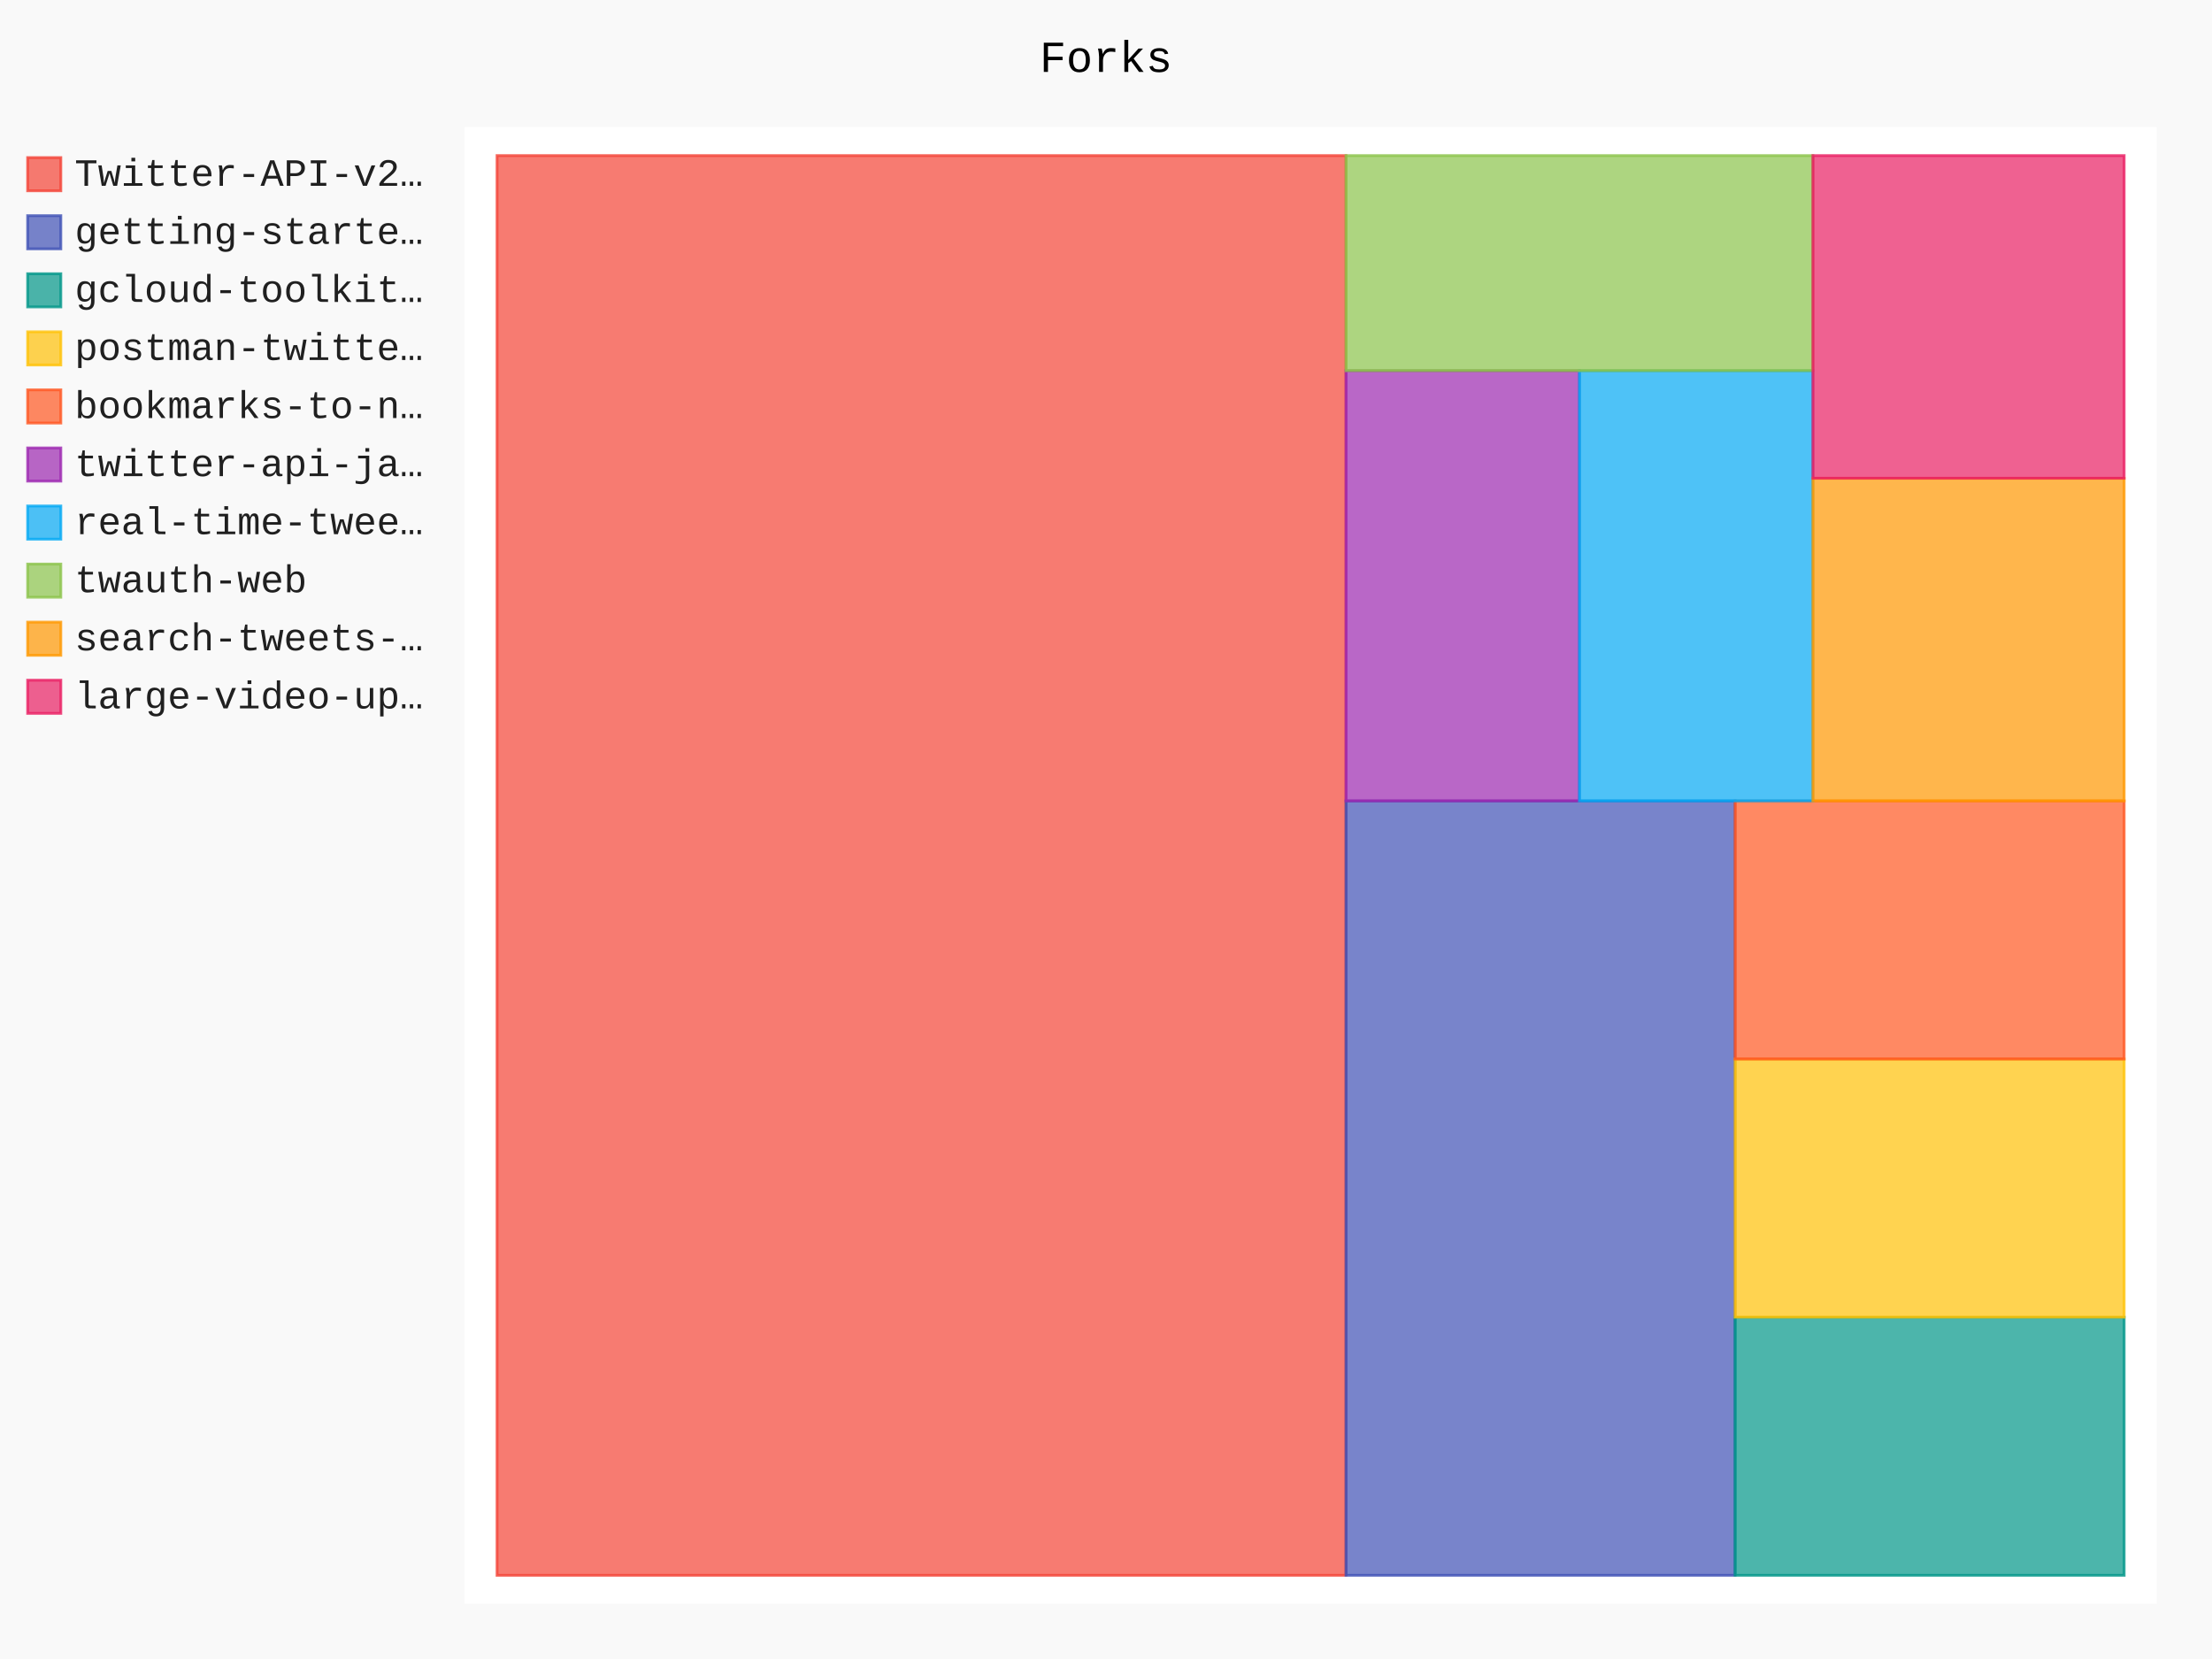
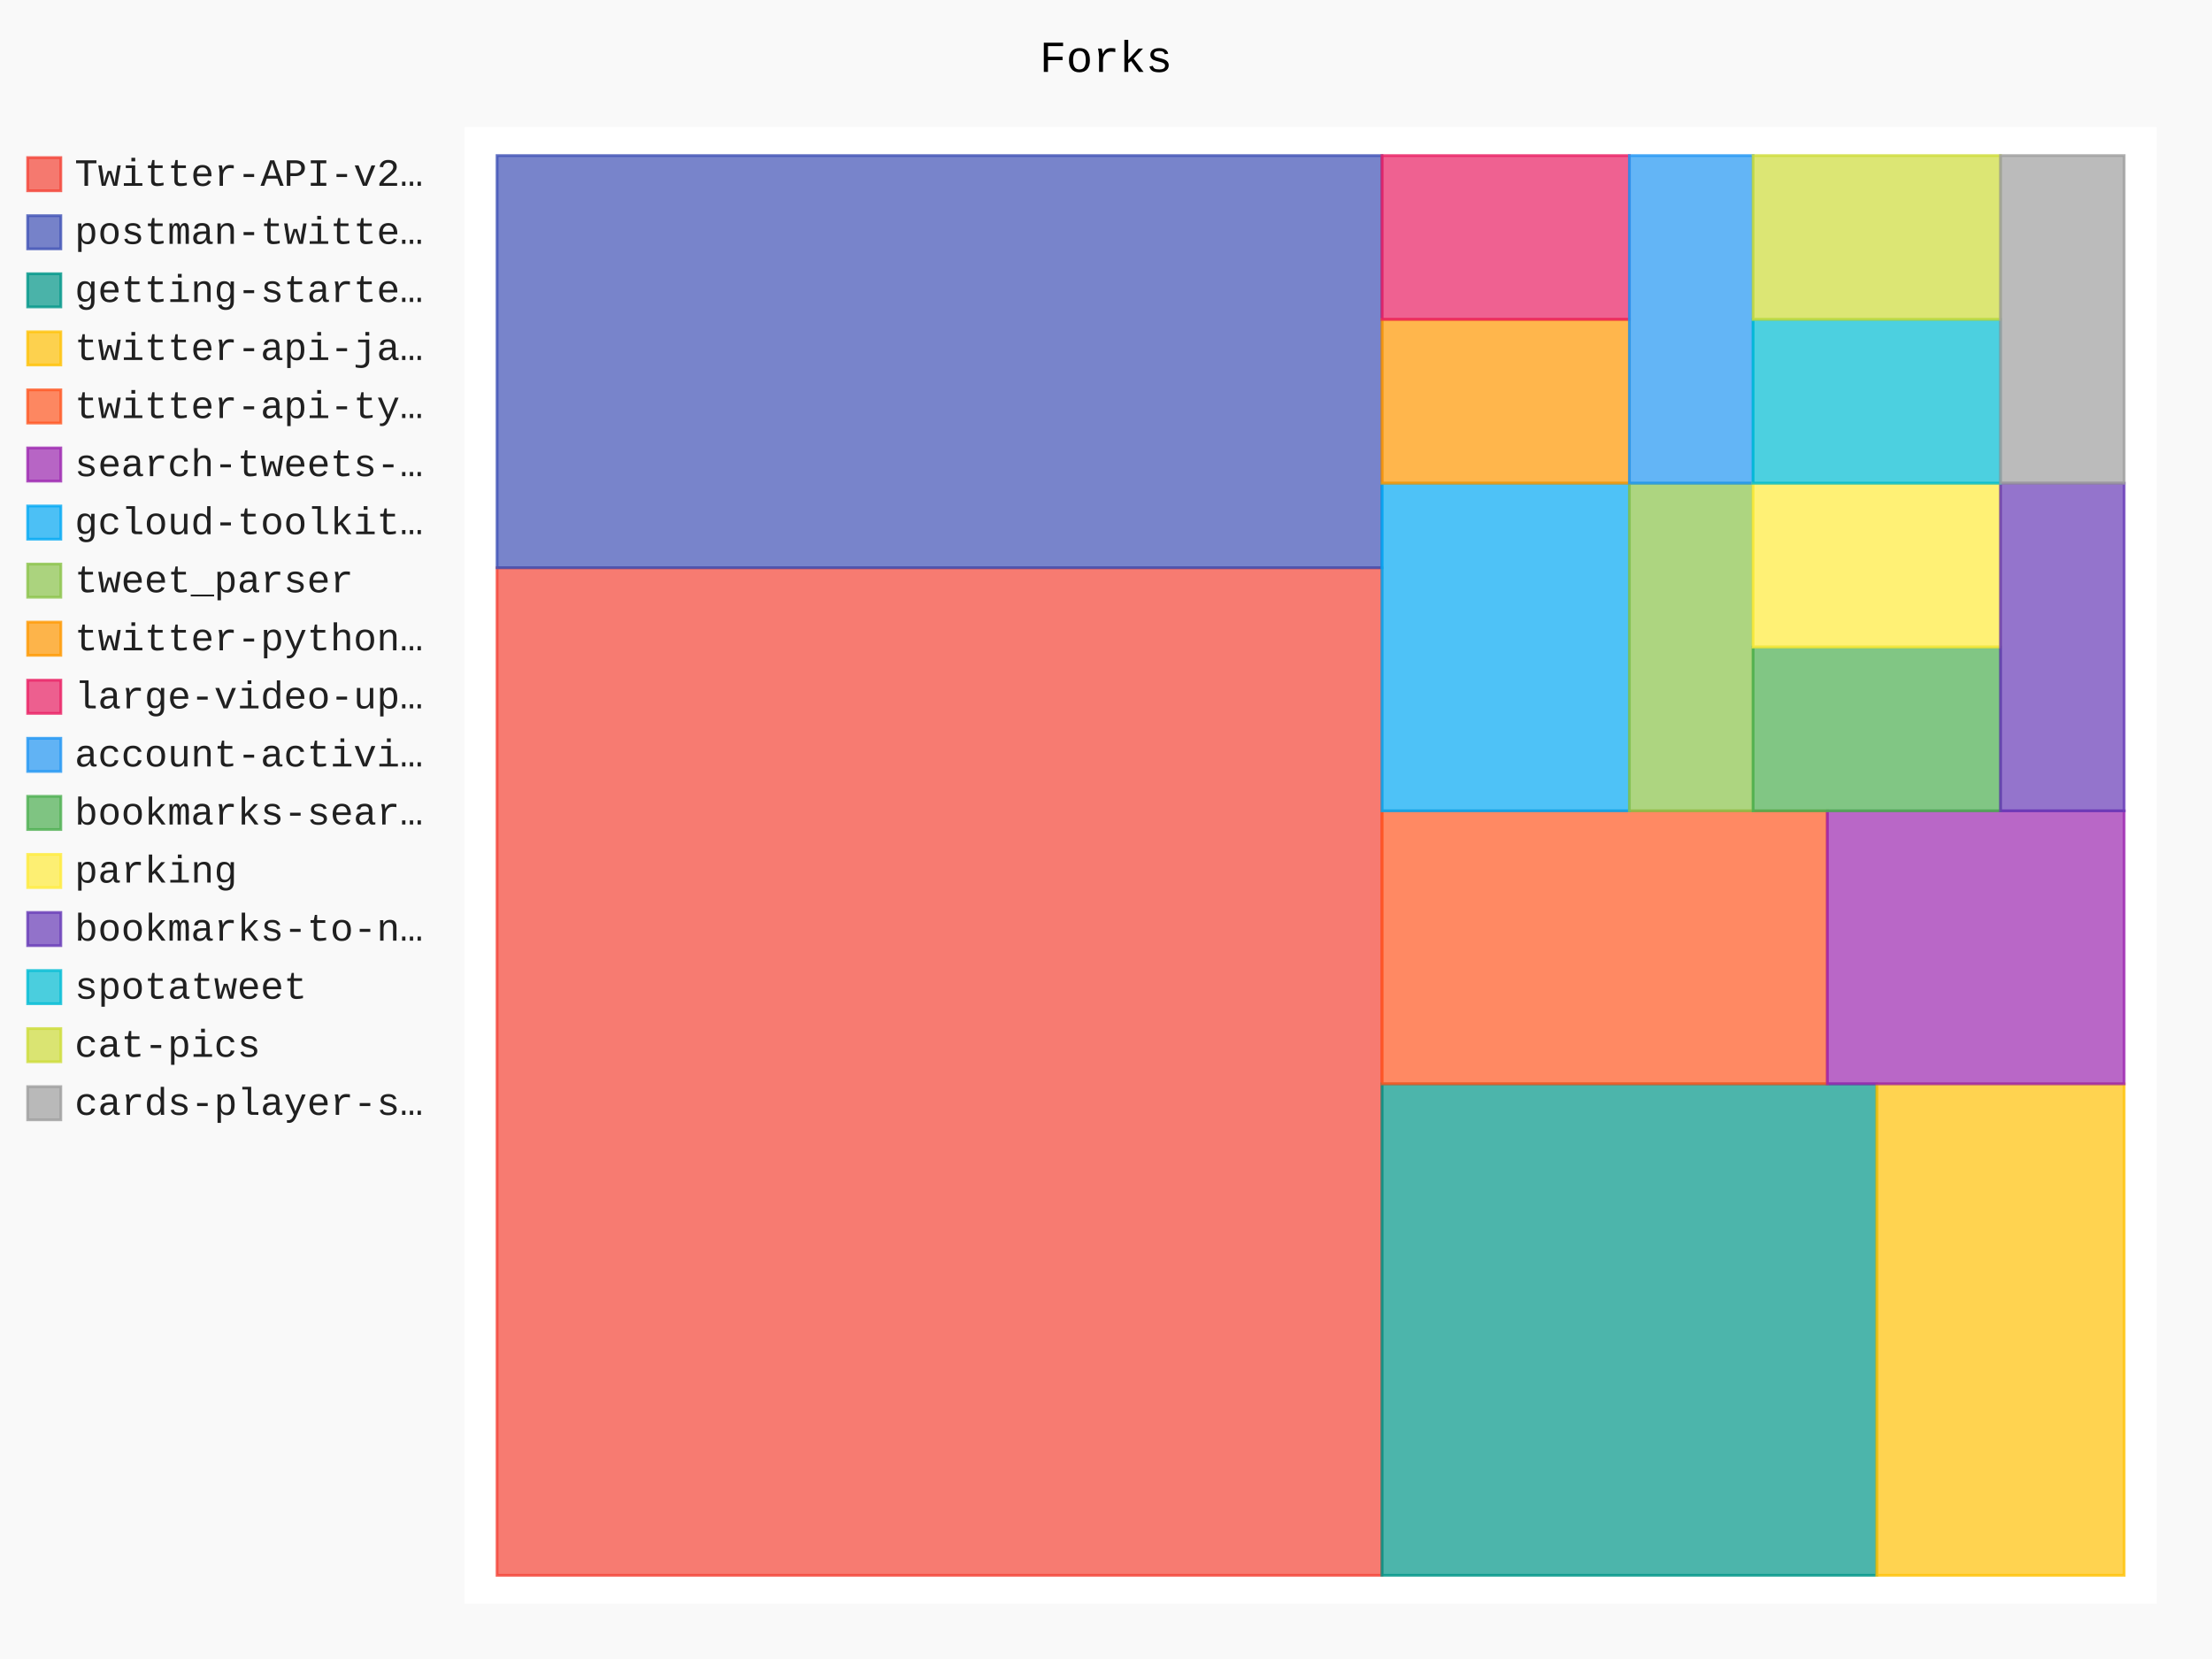
- <svg xmlns="http://www.w3.org/2000/svg" id="chart-6728d43d-e428-4175-9ea9-8ebd23133a45" class="pygal-chart" viewBox="0 0 800 600">
+ <svg xmlns="http://www.w3.org/2000/svg" id="chart-c40e3293-21e0-4986-a51d-11b1545eabc4" class="pygal-chart" viewBox="0 0 800 600">
  <defs>
-     <style type="text/css">#chart-6728d43d-e428-4175-9ea9-8ebd23133a45{-webkit-user-select:none;-webkit-font-smoothing:antialiased;font-family:Consolas,"Liberation Mono",Menlo,Courier,monospace}#chart-6728d43d-e428-4175-9ea9-8ebd23133a45 .title{font-family:Consolas,"Liberation Mono",Menlo,Courier,monospace;font-size:16px}#chart-6728d43d-e428-4175-9ea9-8ebd23133a45 .legends .legend text{font-family:Consolas,"Liberation Mono",Menlo,Courier,monospace;font-size:14px}#chart-6728d43d-e428-4175-9ea9-8ebd23133a45 .axis text{font-family:Consolas,"Liberation Mono",Menlo,Courier,monospace;font-size:10px}#chart-6728d43d-e428-4175-9ea9-8ebd23133a45 .axis text.major{font-family:Consolas,"Liberation Mono",Menlo,Courier,monospace;font-size:10px}#chart-6728d43d-e428-4175-9ea9-8ebd23133a45 .text-overlay text.value{font-family:Consolas,"Liberation Mono",Menlo,Courier,monospace;font-size:16px}#chart-6728d43d-e428-4175-9ea9-8ebd23133a45 .text-overlay text.label{font-family:Consolas,"Liberation Mono",Menlo,Courier,monospace;font-size:10px}#chart-6728d43d-e428-4175-9ea9-8ebd23133a45 .tooltip{font-family:Consolas,"Liberation Mono",Menlo,Courier,monospace;font-size:14px}#chart-6728d43d-e428-4175-9ea9-8ebd23133a45 text.no_data{font-family:Consolas,"Liberation Mono",Menlo,Courier,monospace;font-size:64px}
- #chart-6728d43d-e428-4175-9ea9-8ebd23133a45{background-color:rgba(249,249,249,1)}#chart-6728d43d-e428-4175-9ea9-8ebd23133a45 path,#chart-6728d43d-e428-4175-9ea9-8ebd23133a45 line,#chart-6728d43d-e428-4175-9ea9-8ebd23133a45 rect,#chart-6728d43d-e428-4175-9ea9-8ebd23133a45 circle{-webkit-transition:150ms;-moz-transition:150ms;transition:150ms}#chart-6728d43d-e428-4175-9ea9-8ebd23133a45 .graph &gt; .background{fill:rgba(249,249,249,1)}#chart-6728d43d-e428-4175-9ea9-8ebd23133a45 .plot &gt; .background{fill:rgba(255,255,255,1)}#chart-6728d43d-e428-4175-9ea9-8ebd23133a45 .graph{fill:rgba(0,0,0,.87)}#chart-6728d43d-e428-4175-9ea9-8ebd23133a45 text.no_data{fill:rgba(0,0,0,1)}#chart-6728d43d-e428-4175-9ea9-8ebd23133a45 .title{fill:rgba(0,0,0,1)}#chart-6728d43d-e428-4175-9ea9-8ebd23133a45 .legends .legend text{fill:rgba(0,0,0,.87)}#chart-6728d43d-e428-4175-9ea9-8ebd23133a45 .legends .legend:hover text{fill:rgba(0,0,0,1)}#chart-6728d43d-e428-4175-9ea9-8ebd23133a45 .axis .line{stroke:rgba(0,0,0,1)}#chart-6728d43d-e428-4175-9ea9-8ebd23133a45 .axis .guide.line{stroke:rgba(0,0,0,.54)}#chart-6728d43d-e428-4175-9ea9-8ebd23133a45 .axis .major.line{stroke:rgba(0,0,0,.87)}#chart-6728d43d-e428-4175-9ea9-8ebd23133a45 .axis text.major{fill:rgba(0,0,0,1)}#chart-6728d43d-e428-4175-9ea9-8ebd23133a45 .axis.y .guides:hover .guide.line,#chart-6728d43d-e428-4175-9ea9-8ebd23133a45 .line-graph .axis.x .guides:hover .guide.line,#chart-6728d43d-e428-4175-9ea9-8ebd23133a45 .stackedline-graph .axis.x .guides:hover .guide.line,#chart-6728d43d-e428-4175-9ea9-8ebd23133a45 .xy-graph .axis.x .guides:hover .guide.line{stroke:rgba(0,0,0,1)}#chart-6728d43d-e428-4175-9ea9-8ebd23133a45 .axis .guides:hover text{fill:rgba(0,0,0,1)}#chart-6728d43d-e428-4175-9ea9-8ebd23133a45 .reactive{fill-opacity:.7;stroke-opacity:.8;stroke-width:1}#chart-6728d43d-e428-4175-9ea9-8ebd23133a45 .ci{stroke:rgba(0,0,0,.87)}#chart-6728d43d-e428-4175-9ea9-8ebd23133a45 .reactive.active,#chart-6728d43d-e428-4175-9ea9-8ebd23133a45 .active .reactive{fill-opacity:.8;stroke-opacity:.9;stroke-width:4}#chart-6728d43d-e428-4175-9ea9-8ebd23133a45 .ci .reactive.active{stroke-width:1.5}#chart-6728d43d-e428-4175-9ea9-8ebd23133a45 .series text{fill:rgba(0,0,0,1)}#chart-6728d43d-e428-4175-9ea9-8ebd23133a45 .tooltip rect{fill:rgba(255,255,255,1);stroke:rgba(0,0,0,1);-webkit-transition:opacity 150ms;-moz-transition:opacity 150ms;transition:opacity 150ms}#chart-6728d43d-e428-4175-9ea9-8ebd23133a45 .tooltip .label{fill:rgba(0,0,0,.87)}#chart-6728d43d-e428-4175-9ea9-8ebd23133a45 .tooltip .label{fill:rgba(0,0,0,.87)}#chart-6728d43d-e428-4175-9ea9-8ebd23133a45 .tooltip .legend{font-size:.8em;fill:rgba(0,0,0,.54)}#chart-6728d43d-e428-4175-9ea9-8ebd23133a45 .tooltip .x_label{font-size:.6em;fill:rgba(0,0,0,1)}#chart-6728d43d-e428-4175-9ea9-8ebd23133a45 .tooltip .xlink{font-size:.5em;text-decoration:underline}#chart-6728d43d-e428-4175-9ea9-8ebd23133a45 .tooltip .value{font-size:1.5em}#chart-6728d43d-e428-4175-9ea9-8ebd23133a45 .bound{font-size:.5em}#chart-6728d43d-e428-4175-9ea9-8ebd23133a45 .max-value{font-size:.75em;fill:rgba(0,0,0,.54)}#chart-6728d43d-e428-4175-9ea9-8ebd23133a45 .map-element{fill:rgba(255,255,255,1);stroke:rgba(0,0,0,.54) !important}#chart-6728d43d-e428-4175-9ea9-8ebd23133a45 .map-element .reactive{fill-opacity:inherit;stroke-opacity:inherit}#chart-6728d43d-e428-4175-9ea9-8ebd23133a45 .color-0,#chart-6728d43d-e428-4175-9ea9-8ebd23133a45 .color-0 a:visited{stroke:#F44336;fill:#F44336}#chart-6728d43d-e428-4175-9ea9-8ebd23133a45 .color-1,#chart-6728d43d-e428-4175-9ea9-8ebd23133a45 .color-1 a:visited{stroke:#3F51B5;fill:#3F51B5}#chart-6728d43d-e428-4175-9ea9-8ebd23133a45 .color-2,#chart-6728d43d-e428-4175-9ea9-8ebd23133a45 .color-2 a:visited{stroke:#009688;fill:#009688}#chart-6728d43d-e428-4175-9ea9-8ebd23133a45 .color-3,#chart-6728d43d-e428-4175-9ea9-8ebd23133a45 .color-3 a:visited{stroke:#FFC107;fill:#FFC107}#chart-6728d43d-e428-4175-9ea9-8ebd23133a45 .color-4,#chart-6728d43d-e428-4175-9ea9-8ebd23133a45 .color-4 a:visited{stroke:#FF5722;fill:#FF5722}#chart-6728d43d-e428-4175-9ea9-8ebd23133a45 .color-5,#chart-6728d43d-e428-4175-9ea9-8ebd23133a45 .color-5 a:visited{stroke:#9C27B0;fill:#9C27B0}#chart-6728d43d-e428-4175-9ea9-8ebd23133a45 .color-6,#chart-6728d43d-e428-4175-9ea9-8ebd23133a45 .color-6 a:visited{stroke:#03A9F4;fill:#03A9F4}#chart-6728d43d-e428-4175-9ea9-8ebd23133a45 .color-7,#chart-6728d43d-e428-4175-9ea9-8ebd23133a45 .color-7 a:visited{stroke:#8BC34A;fill:#8BC34A}#chart-6728d43d-e428-4175-9ea9-8ebd23133a45 .color-8,#chart-6728d43d-e428-4175-9ea9-8ebd23133a45 .color-8 a:visited{stroke:#FF9800;fill:#FF9800}#chart-6728d43d-e428-4175-9ea9-8ebd23133a45 .color-9,#chart-6728d43d-e428-4175-9ea9-8ebd23133a45 .color-9 a:visited{stroke:#E91E63;fill:#E91E63}#chart-6728d43d-e428-4175-9ea9-8ebd23133a45 .text-overlay .color-0 text{fill:black}#chart-6728d43d-e428-4175-9ea9-8ebd23133a45 .text-overlay .color-1 text{fill:black}#chart-6728d43d-e428-4175-9ea9-8ebd23133a45 .text-overlay .color-2 text{fill:black}#chart-6728d43d-e428-4175-9ea9-8ebd23133a45 .text-overlay .color-3 text{fill:black}#chart-6728d43d-e428-4175-9ea9-8ebd23133a45 .text-overlay .color-4 text{fill:black}#chart-6728d43d-e428-4175-9ea9-8ebd23133a45 .text-overlay .color-5 text{fill:black}#chart-6728d43d-e428-4175-9ea9-8ebd23133a45 .text-overlay .color-6 text{fill:black}#chart-6728d43d-e428-4175-9ea9-8ebd23133a45 .text-overlay .color-7 text{fill:black}#chart-6728d43d-e428-4175-9ea9-8ebd23133a45 .text-overlay .color-8 text{fill:black}#chart-6728d43d-e428-4175-9ea9-8ebd23133a45 .text-overlay .color-9 text{fill:black}
- #chart-6728d43d-e428-4175-9ea9-8ebd23133a45 text.no_data{text-anchor:middle}#chart-6728d43d-e428-4175-9ea9-8ebd23133a45 .guide.line{fill:none}#chart-6728d43d-e428-4175-9ea9-8ebd23133a45 .centered{text-anchor:middle}#chart-6728d43d-e428-4175-9ea9-8ebd23133a45 .title{text-anchor:middle}#chart-6728d43d-e428-4175-9ea9-8ebd23133a45 .legends .legend text{fill-opacity:1}#chart-6728d43d-e428-4175-9ea9-8ebd23133a45 .axis.x text{text-anchor:middle}#chart-6728d43d-e428-4175-9ea9-8ebd23133a45 .axis.x:not(.web) text[transform]{text-anchor:start}#chart-6728d43d-e428-4175-9ea9-8ebd23133a45 .axis.x:not(.web) text[transform].backwards{text-anchor:end}#chart-6728d43d-e428-4175-9ea9-8ebd23133a45 .axis.y text{text-anchor:end}#chart-6728d43d-e428-4175-9ea9-8ebd23133a45 .axis.y text[transform].backwards{text-anchor:start}#chart-6728d43d-e428-4175-9ea9-8ebd23133a45 .axis.y2 text{text-anchor:start}#chart-6728d43d-e428-4175-9ea9-8ebd23133a45 .axis.y2 text[transform].backwards{text-anchor:end}#chart-6728d43d-e428-4175-9ea9-8ebd23133a45 .axis .guide.line{stroke-dasharray:4,4;stroke:black}#chart-6728d43d-e428-4175-9ea9-8ebd23133a45 .axis .major.guide.line{stroke-dasharray:6,6;stroke:black}#chart-6728d43d-e428-4175-9ea9-8ebd23133a45 .horizontal .axis.y .guide.line,#chart-6728d43d-e428-4175-9ea9-8ebd23133a45 .horizontal .axis.y2 .guide.line,#chart-6728d43d-e428-4175-9ea9-8ebd23133a45 .vertical .axis.x .guide.line{opacity:0}#chart-6728d43d-e428-4175-9ea9-8ebd23133a45 .horizontal .axis.always_show .guide.line,#chart-6728d43d-e428-4175-9ea9-8ebd23133a45 .vertical .axis.always_show .guide.line{opacity:1 !important}#chart-6728d43d-e428-4175-9ea9-8ebd23133a45 .axis.y .guides:hover .guide.line,#chart-6728d43d-e428-4175-9ea9-8ebd23133a45 .axis.y2 .guides:hover .guide.line,#chart-6728d43d-e428-4175-9ea9-8ebd23133a45 .axis.x .guides:hover .guide.line{opacity:1}#chart-6728d43d-e428-4175-9ea9-8ebd23133a45 .axis .guides:hover text{opacity:1}#chart-6728d43d-e428-4175-9ea9-8ebd23133a45 .nofill{fill:none}#chart-6728d43d-e428-4175-9ea9-8ebd23133a45 .subtle-fill{fill-opacity:.2}#chart-6728d43d-e428-4175-9ea9-8ebd23133a45 .dot{stroke-width:1px;fill-opacity:1;stroke-opacity:1}#chart-6728d43d-e428-4175-9ea9-8ebd23133a45 .dot.active{stroke-width:5px}#chart-6728d43d-e428-4175-9ea9-8ebd23133a45 .dot.negative{fill:transparent}#chart-6728d43d-e428-4175-9ea9-8ebd23133a45 text,#chart-6728d43d-e428-4175-9ea9-8ebd23133a45 tspan{stroke:none !important}#chart-6728d43d-e428-4175-9ea9-8ebd23133a45 .series text.active{opacity:1}#chart-6728d43d-e428-4175-9ea9-8ebd23133a45 .tooltip rect{fill-opacity:.95;stroke-width:.5}#chart-6728d43d-e428-4175-9ea9-8ebd23133a45 .tooltip text{fill-opacity:1}#chart-6728d43d-e428-4175-9ea9-8ebd23133a45 .showable{visibility:hidden}#chart-6728d43d-e428-4175-9ea9-8ebd23133a45 .showable.shown{visibility:visible}#chart-6728d43d-e428-4175-9ea9-8ebd23133a45 .gauge-background{fill:rgba(229,229,229,1);stroke:none}#chart-6728d43d-e428-4175-9ea9-8ebd23133a45 .bg-lines{stroke:rgba(249,249,249,1);stroke-width:2px}</style>
+     <style type="text/css">#chart-c40e3293-21e0-4986-a51d-11b1545eabc4{-webkit-user-select:none;-webkit-font-smoothing:antialiased;font-family:Consolas,"Liberation Mono",Menlo,Courier,monospace}#chart-c40e3293-21e0-4986-a51d-11b1545eabc4 .title{font-family:Consolas,"Liberation Mono",Menlo,Courier,monospace;font-size:16px}#chart-c40e3293-21e0-4986-a51d-11b1545eabc4 .legends .legend text{font-family:Consolas,"Liberation Mono",Menlo,Courier,monospace;font-size:14px}#chart-c40e3293-21e0-4986-a51d-11b1545eabc4 .axis text{font-family:Consolas,"Liberation Mono",Menlo,Courier,monospace;font-size:10px}#chart-c40e3293-21e0-4986-a51d-11b1545eabc4 .axis text.major{font-family:Consolas,"Liberation Mono",Menlo,Courier,monospace;font-size:10px}#chart-c40e3293-21e0-4986-a51d-11b1545eabc4 .text-overlay text.value{font-family:Consolas,"Liberation Mono",Menlo,Courier,monospace;font-size:16px}#chart-c40e3293-21e0-4986-a51d-11b1545eabc4 .text-overlay text.label{font-family:Consolas,"Liberation Mono",Menlo,Courier,monospace;font-size:10px}#chart-c40e3293-21e0-4986-a51d-11b1545eabc4 .tooltip{font-family:Consolas,"Liberation Mono",Menlo,Courier,monospace;font-size:14px}#chart-c40e3293-21e0-4986-a51d-11b1545eabc4 text.no_data{font-family:Consolas,"Liberation Mono",Menlo,Courier,monospace;font-size:64px}
+ #chart-c40e3293-21e0-4986-a51d-11b1545eabc4{background-color:rgba(249,249,249,1)}#chart-c40e3293-21e0-4986-a51d-11b1545eabc4 path,#chart-c40e3293-21e0-4986-a51d-11b1545eabc4 line,#chart-c40e3293-21e0-4986-a51d-11b1545eabc4 rect,#chart-c40e3293-21e0-4986-a51d-11b1545eabc4 circle{-webkit-transition:150ms;-moz-transition:150ms;transition:150ms}#chart-c40e3293-21e0-4986-a51d-11b1545eabc4 .graph &gt; .background{fill:rgba(249,249,249,1)}#chart-c40e3293-21e0-4986-a51d-11b1545eabc4 .plot &gt; .background{fill:rgba(255,255,255,1)}#chart-c40e3293-21e0-4986-a51d-11b1545eabc4 .graph{fill:rgba(0,0,0,.87)}#chart-c40e3293-21e0-4986-a51d-11b1545eabc4 text.no_data{fill:rgba(0,0,0,1)}#chart-c40e3293-21e0-4986-a51d-11b1545eabc4 .title{fill:rgba(0,0,0,1)}#chart-c40e3293-21e0-4986-a51d-11b1545eabc4 .legends .legend text{fill:rgba(0,0,0,.87)}#chart-c40e3293-21e0-4986-a51d-11b1545eabc4 .legends .legend:hover text{fill:rgba(0,0,0,1)}#chart-c40e3293-21e0-4986-a51d-11b1545eabc4 .axis .line{stroke:rgba(0,0,0,1)}#chart-c40e3293-21e0-4986-a51d-11b1545eabc4 .axis .guide.line{stroke:rgba(0,0,0,.54)}#chart-c40e3293-21e0-4986-a51d-11b1545eabc4 .axis .major.line{stroke:rgba(0,0,0,.87)}#chart-c40e3293-21e0-4986-a51d-11b1545eabc4 .axis text.major{fill:rgba(0,0,0,1)}#chart-c40e3293-21e0-4986-a51d-11b1545eabc4 .axis.y .guides:hover .guide.line,#chart-c40e3293-21e0-4986-a51d-11b1545eabc4 .line-graph .axis.x .guides:hover .guide.line,#chart-c40e3293-21e0-4986-a51d-11b1545eabc4 .stackedline-graph .axis.x .guides:hover .guide.line,#chart-c40e3293-21e0-4986-a51d-11b1545eabc4 .xy-graph .axis.x .guides:hover .guide.line{stroke:rgba(0,0,0,1)}#chart-c40e3293-21e0-4986-a51d-11b1545eabc4 .axis .guides:hover text{fill:rgba(0,0,0,1)}#chart-c40e3293-21e0-4986-a51d-11b1545eabc4 .reactive{fill-opacity:.7;stroke-opacity:.8;stroke-width:1}#chart-c40e3293-21e0-4986-a51d-11b1545eabc4 .ci{stroke:rgba(0,0,0,.87)}#chart-c40e3293-21e0-4986-a51d-11b1545eabc4 .reactive.active,#chart-c40e3293-21e0-4986-a51d-11b1545eabc4 .active .reactive{fill-opacity:.8;stroke-opacity:.9;stroke-width:4}#chart-c40e3293-21e0-4986-a51d-11b1545eabc4 .ci .reactive.active{stroke-width:1.5}#chart-c40e3293-21e0-4986-a51d-11b1545eabc4 .series text{fill:rgba(0,0,0,1)}#chart-c40e3293-21e0-4986-a51d-11b1545eabc4 .tooltip rect{fill:rgba(255,255,255,1);stroke:rgba(0,0,0,1);-webkit-transition:opacity 150ms;-moz-transition:opacity 150ms;transition:opacity 150ms}#chart-c40e3293-21e0-4986-a51d-11b1545eabc4 .tooltip .label{fill:rgba(0,0,0,.87)}#chart-c40e3293-21e0-4986-a51d-11b1545eabc4 .tooltip .label{fill:rgba(0,0,0,.87)}#chart-c40e3293-21e0-4986-a51d-11b1545eabc4 .tooltip .legend{font-size:.8em;fill:rgba(0,0,0,.54)}#chart-c40e3293-21e0-4986-a51d-11b1545eabc4 .tooltip .x_label{font-size:.6em;fill:rgba(0,0,0,1)}#chart-c40e3293-21e0-4986-a51d-11b1545eabc4 .tooltip .xlink{font-size:.5em;text-decoration:underline}#chart-c40e3293-21e0-4986-a51d-11b1545eabc4 .tooltip .value{font-size:1.5em}#chart-c40e3293-21e0-4986-a51d-11b1545eabc4 .bound{font-size:.5em}#chart-c40e3293-21e0-4986-a51d-11b1545eabc4 .max-value{font-size:.75em;fill:rgba(0,0,0,.54)}#chart-c40e3293-21e0-4986-a51d-11b1545eabc4 .map-element{fill:rgba(255,255,255,1);stroke:rgba(0,0,0,.54) !important}#chart-c40e3293-21e0-4986-a51d-11b1545eabc4 .map-element .reactive{fill-opacity:inherit;stroke-opacity:inherit}#chart-c40e3293-21e0-4986-a51d-11b1545eabc4 .color-0,#chart-c40e3293-21e0-4986-a51d-11b1545eabc4 .color-0 a:visited{stroke:#F44336;fill:#F44336}#chart-c40e3293-21e0-4986-a51d-11b1545eabc4 .color-1,#chart-c40e3293-21e0-4986-a51d-11b1545eabc4 .color-1 a:visited{stroke:#3F51B5;fill:#3F51B5}#chart-c40e3293-21e0-4986-a51d-11b1545eabc4 .color-2,#chart-c40e3293-21e0-4986-a51d-11b1545eabc4 .color-2 a:visited{stroke:#009688;fill:#009688}#chart-c40e3293-21e0-4986-a51d-11b1545eabc4 .color-3,#chart-c40e3293-21e0-4986-a51d-11b1545eabc4 .color-3 a:visited{stroke:#FFC107;fill:#FFC107}#chart-c40e3293-21e0-4986-a51d-11b1545eabc4 .color-4,#chart-c40e3293-21e0-4986-a51d-11b1545eabc4 .color-4 a:visited{stroke:#FF5722;fill:#FF5722}#chart-c40e3293-21e0-4986-a51d-11b1545eabc4 .color-5,#chart-c40e3293-21e0-4986-a51d-11b1545eabc4 .color-5 a:visited{stroke:#9C27B0;fill:#9C27B0}#chart-c40e3293-21e0-4986-a51d-11b1545eabc4 .color-6,#chart-c40e3293-21e0-4986-a51d-11b1545eabc4 .color-6 a:visited{stroke:#03A9F4;fill:#03A9F4}#chart-c40e3293-21e0-4986-a51d-11b1545eabc4 .color-7,#chart-c40e3293-21e0-4986-a51d-11b1545eabc4 .color-7 a:visited{stroke:#8BC34A;fill:#8BC34A}#chart-c40e3293-21e0-4986-a51d-11b1545eabc4 .color-8,#chart-c40e3293-21e0-4986-a51d-11b1545eabc4 .color-8 a:visited{stroke:#FF9800;fill:#FF9800}#chart-c40e3293-21e0-4986-a51d-11b1545eabc4 .color-9,#chart-c40e3293-21e0-4986-a51d-11b1545eabc4 .color-9 a:visited{stroke:#E91E63;fill:#E91E63}#chart-c40e3293-21e0-4986-a51d-11b1545eabc4 .color-10,#chart-c40e3293-21e0-4986-a51d-11b1545eabc4 .color-10 a:visited{stroke:#2196F3;fill:#2196F3}#chart-c40e3293-21e0-4986-a51d-11b1545eabc4 .color-11,#chart-c40e3293-21e0-4986-a51d-11b1545eabc4 .color-11 a:visited{stroke:#4CAF50;fill:#4CAF50}#chart-c40e3293-21e0-4986-a51d-11b1545eabc4 .color-12,#chart-c40e3293-21e0-4986-a51d-11b1545eabc4 .color-12 a:visited{stroke:#FFEB3B;fill:#FFEB3B}#chart-c40e3293-21e0-4986-a51d-11b1545eabc4 .color-13,#chart-c40e3293-21e0-4986-a51d-11b1545eabc4 .color-13 a:visited{stroke:#673AB7;fill:#673AB7}#chart-c40e3293-21e0-4986-a51d-11b1545eabc4 .color-14,#chart-c40e3293-21e0-4986-a51d-11b1545eabc4 .color-14 a:visited{stroke:#00BCD4;fill:#00BCD4}#chart-c40e3293-21e0-4986-a51d-11b1545eabc4 .color-15,#chart-c40e3293-21e0-4986-a51d-11b1545eabc4 .color-15 a:visited{stroke:#CDDC39;fill:#CDDC39}#chart-c40e3293-21e0-4986-a51d-11b1545eabc4 .color-16,#chart-c40e3293-21e0-4986-a51d-11b1545eabc4 .color-16 a:visited{stroke:#9E9E9E;fill:#9E9E9E}#chart-c40e3293-21e0-4986-a51d-11b1545eabc4 .text-overlay .color-0 text{fill:black}#chart-c40e3293-21e0-4986-a51d-11b1545eabc4 .text-overlay .color-1 text{fill:black}#chart-c40e3293-21e0-4986-a51d-11b1545eabc4 .text-overlay .color-2 text{fill:black}#chart-c40e3293-21e0-4986-a51d-11b1545eabc4 .text-overlay .color-3 text{fill:black}#chart-c40e3293-21e0-4986-a51d-11b1545eabc4 .text-overlay .color-4 text{fill:black}#chart-c40e3293-21e0-4986-a51d-11b1545eabc4 .text-overlay .color-5 text{fill:black}#chart-c40e3293-21e0-4986-a51d-11b1545eabc4 .text-overlay .color-6 text{fill:black}#chart-c40e3293-21e0-4986-a51d-11b1545eabc4 .text-overlay .color-7 text{fill:black}#chart-c40e3293-21e0-4986-a51d-11b1545eabc4 .text-overlay .color-8 text{fill:black}#chart-c40e3293-21e0-4986-a51d-11b1545eabc4 .text-overlay .color-9 text{fill:black}#chart-c40e3293-21e0-4986-a51d-11b1545eabc4 .text-overlay .color-10 text{fill:black}#chart-c40e3293-21e0-4986-a51d-11b1545eabc4 .text-overlay .color-11 text{fill:black}#chart-c40e3293-21e0-4986-a51d-11b1545eabc4 .text-overlay .color-12 text{fill:black}#chart-c40e3293-21e0-4986-a51d-11b1545eabc4 .text-overlay .color-13 text{fill:black}#chart-c40e3293-21e0-4986-a51d-11b1545eabc4 .text-overlay .color-14 text{fill:black}#chart-c40e3293-21e0-4986-a51d-11b1545eabc4 .text-overlay .color-15 text{fill:black}#chart-c40e3293-21e0-4986-a51d-11b1545eabc4 .text-overlay .color-16 text{fill:black}
+ #chart-c40e3293-21e0-4986-a51d-11b1545eabc4 text.no_data{text-anchor:middle}#chart-c40e3293-21e0-4986-a51d-11b1545eabc4 .guide.line{fill:none}#chart-c40e3293-21e0-4986-a51d-11b1545eabc4 .centered{text-anchor:middle}#chart-c40e3293-21e0-4986-a51d-11b1545eabc4 .title{text-anchor:middle}#chart-c40e3293-21e0-4986-a51d-11b1545eabc4 .legends .legend text{fill-opacity:1}#chart-c40e3293-21e0-4986-a51d-11b1545eabc4 .axis.x text{text-anchor:middle}#chart-c40e3293-21e0-4986-a51d-11b1545eabc4 .axis.x:not(.web) text[transform]{text-anchor:start}#chart-c40e3293-21e0-4986-a51d-11b1545eabc4 .axis.x:not(.web) text[transform].backwards{text-anchor:end}#chart-c40e3293-21e0-4986-a51d-11b1545eabc4 .axis.y text{text-anchor:end}#chart-c40e3293-21e0-4986-a51d-11b1545eabc4 .axis.y text[transform].backwards{text-anchor:start}#chart-c40e3293-21e0-4986-a51d-11b1545eabc4 .axis.y2 text{text-anchor:start}#chart-c40e3293-21e0-4986-a51d-11b1545eabc4 .axis.y2 text[transform].backwards{text-anchor:end}#chart-c40e3293-21e0-4986-a51d-11b1545eabc4 .axis .guide.line{stroke-dasharray:4,4;stroke:black}#chart-c40e3293-21e0-4986-a51d-11b1545eabc4 .axis .major.guide.line{stroke-dasharray:6,6;stroke:black}#chart-c40e3293-21e0-4986-a51d-11b1545eabc4 .horizontal .axis.y .guide.line,#chart-c40e3293-21e0-4986-a51d-11b1545eabc4 .horizontal .axis.y2 .guide.line,#chart-c40e3293-21e0-4986-a51d-11b1545eabc4 .vertical .axis.x .guide.line{opacity:0}#chart-c40e3293-21e0-4986-a51d-11b1545eabc4 .horizontal .axis.always_show .guide.line,#chart-c40e3293-21e0-4986-a51d-11b1545eabc4 .vertical .axis.always_show .guide.line{opacity:1 !important}#chart-c40e3293-21e0-4986-a51d-11b1545eabc4 .axis.y .guides:hover .guide.line,#chart-c40e3293-21e0-4986-a51d-11b1545eabc4 .axis.y2 .guides:hover .guide.line,#chart-c40e3293-21e0-4986-a51d-11b1545eabc4 .axis.x .guides:hover .guide.line{opacity:1}#chart-c40e3293-21e0-4986-a51d-11b1545eabc4 .axis .guides:hover text{opacity:1}#chart-c40e3293-21e0-4986-a51d-11b1545eabc4 .nofill{fill:none}#chart-c40e3293-21e0-4986-a51d-11b1545eabc4 .subtle-fill{fill-opacity:.2}#chart-c40e3293-21e0-4986-a51d-11b1545eabc4 .dot{stroke-width:1px;fill-opacity:1;stroke-opacity:1}#chart-c40e3293-21e0-4986-a51d-11b1545eabc4 .dot.active{stroke-width:5px}#chart-c40e3293-21e0-4986-a51d-11b1545eabc4 .dot.negative{fill:transparent}#chart-c40e3293-21e0-4986-a51d-11b1545eabc4 text,#chart-c40e3293-21e0-4986-a51d-11b1545eabc4 tspan{stroke:none !important}#chart-c40e3293-21e0-4986-a51d-11b1545eabc4 .series text.active{opacity:1}#chart-c40e3293-21e0-4986-a51d-11b1545eabc4 .tooltip rect{fill-opacity:.95;stroke-width:.5}#chart-c40e3293-21e0-4986-a51d-11b1545eabc4 .tooltip text{fill-opacity:1}#chart-c40e3293-21e0-4986-a51d-11b1545eabc4 .showable{visibility:hidden}#chart-c40e3293-21e0-4986-a51d-11b1545eabc4 .showable.shown{visibility:visible}#chart-c40e3293-21e0-4986-a51d-11b1545eabc4 .gauge-background{fill:rgba(229,229,229,1);stroke:none}#chart-c40e3293-21e0-4986-a51d-11b1545eabc4 .bg-lines{stroke:rgba(249,249,249,1);stroke-width:2px}</style>
  </defs>
  <g class="graph treemap-graph vertical">
    <rect x="0" y="0" width="800" height="600" class="background" />
    <g transform="translate(168, 46)" class="plot">
      <rect x="0" y="0" width="612.0" height="534" class="background" />
      <g class="series serie-0 color-0">
        <g class="rects">
          <g class="rect">
-             <rect x="11.769" y="10.269" width="307.023" height="513.462" class="rect reactive tooltip-trigger" />
+             <rect x="11.769" y="159.339" width="320.04" height="364.392" class="rect reactive tooltip-trigger" />
          </g>
        </g>
      </g>
      <g class="series serie-1 color-1">
        <g class="rects">
          <g class="rect">
-             <rect x="318.793" y="243.661" width="140.719" height="280.07" class="rect reactive tooltip-trigger" />
+             <rect x="11.769" y="10.269" width="320.04" height="149.069" class="rect reactive tooltip-trigger" />
          </g>
        </g>
      </g>
      <g class="series serie-2 color-2">
        <g class="rects">
          <g class="rect">
-             <rect x="459.512" y="430.374" width="140.719" height="93.357" class="rect reactive tooltip-trigger" />
+             <rect x="331.81" y="345.994" width="178.947" height="177.737" class="rect reactive tooltip-trigger" />
          </g>
        </g>
      </g>
      <g class="series serie-3 color-3">
        <g class="rects">
          <g class="rect">
-             <rect x="459.512" y="337.017" width="140.719" height="93.357" class="rect reactive tooltip-trigger" />
+             <rect x="510.757" y="345.994" width="89.474" height="177.737" class="rect reactive tooltip-trigger" />
          </g>
        </g>
      </g>
      <g class="series serie-4 color-4">
        <g class="rects">
          <g class="rect">
-             <rect x="459.512" y="243.661" width="140.719" height="93.357" class="rect reactive tooltip-trigger" />
+             <rect x="331.81" y="247.251" width="161.053" height="98.743" class="rect reactive tooltip-trigger" />
          </g>
        </g>
      </g>
      <g class="series serie-5 color-5">
        <g class="rects">
          <g class="rect">
-             <rect x="318.793" y="88.066" width="84.431" height="155.594" class="rect reactive tooltip-trigger" />
+             <rect x="492.862" y="247.251" width="107.368" height="98.743" class="rect reactive tooltip-trigger" />
          </g>
        </g>
      </g>
      <g class="series serie-6 color-6">
        <g class="rects">
          <g class="rect">
-             <rect x="403.224" y="88.066" width="84.431" height="155.594" class="rect reactive tooltip-trigger" />
+             <rect x="331.81" y="128.76" width="89.474" height="118.491" class="rect reactive tooltip-trigger" />
          </g>
        </g>
      </g>
      <g class="series serie-7 color-7">
        <g class="rects">
          <g class="rect">
-             <rect x="318.793" y="10.269" width="168.863" height="77.797" class="rect reactive tooltip-trigger" />
+             <rect x="421.283" y="128.76" width="44.737" height="118.491" class="rect reactive tooltip-trigger" />
          </g>
        </g>
      </g>
      <g class="series serie-8 color-8">
        <g class="rects">
          <g class="rect">
-             <rect x="487.656" y="126.965" width="112.575" height="116.696" class="rect reactive tooltip-trigger" />
+             <rect x="331.81" y="69.515" width="89.474" height="59.246" class="rect reactive tooltip-trigger" />
          </g>
        </g>
      </g>
      <g class="series serie-9 color-9">
        <g class="rects">
          <g class="rect">
-             <rect x="487.656" y="10.269" width="112.575" height="116.696" class="rect reactive tooltip-trigger" />
+             <rect x="331.81" y="10.269" width="89.474" height="59.246" class="rect reactive tooltip-trigger" />
+           </g>
+         </g>
+       </g>
+       <g class="series serie-10 color-10">
+         <g class="rects">
+           <g class="rect">
+             <rect x="421.283" y="10.269" width="44.737" height="118.491" class="rect reactive tooltip-trigger" />
+           </g>
+         </g>
+       </g>
+       <g class="series serie-11 color-11">
+         <g class="rects">
+           <g class="rect">
+             <rect x="466.02" y="188.006" width="89.474" height="59.246" class="rect reactive tooltip-trigger" />
+           </g>
+         </g>
+       </g>
+       <g class="series serie-12 color-12">
+         <g class="rects">
+           <g class="rect">
+             <rect x="466.02" y="128.76" width="89.474" height="59.246" class="rect reactive tooltip-trigger" />
+           </g>
+         </g>
+       </g>
+       <g class="series serie-13 color-13">
+         <g class="rects">
+           <g class="rect">
+             <rect x="555.494" y="128.76" width="44.737" height="118.491" class="rect reactive tooltip-trigger" />
+           </g>
+         </g>
+       </g>
+       <g class="series serie-14 color-14">
+         <g class="rects">
+           <g class="rect">
+             <rect x="466.02" y="69.515" width="89.474" height="59.246" class="rect reactive tooltip-trigger" />
+           </g>
+         </g>
+       </g>
+       <g class="series serie-15 color-15">
+         <g class="rects">
+           <g class="rect">
+             <rect x="466.02" y="10.269" width="89.474" height="59.246" class="rect reactive tooltip-trigger" />
+           </g>
+         </g>
+       </g>
+       <g class="series serie-16 color-16">
+         <g class="rects">
+           <g class="rect">
+             <rect x="555.494" y="10.269" width="44.737" height="118.491" class="rect reactive tooltip-trigger" />
          </g>
        </g>
      </g>
    </g>
    <g class="titles">
      <text x="400.0" y="26" class="title plot_title">Forks</text>
    </g>
    <g transform="translate(168, 46)" class="plot overlay">
      <g class="series serie-0 color-0" />
      <g class="series serie-1 color-1" />
      <g class="series serie-2 color-2" />
      <g class="series serie-3 color-3" />
      <g class="series serie-4 color-4" />
      <g class="series serie-5 color-5" />
      <g class="series serie-6 color-6" />
      <g class="series serie-7 color-7" />
      <g class="series serie-8 color-8" />
      <g class="series serie-9 color-9" />
+       <g class="series serie-10 color-10" />
+       <g class="series serie-11 color-11" />
+       <g class="series serie-12 color-12" />
+       <g class="series serie-13 color-13" />
+       <g class="series serie-14 color-14" />
+       <g class="series serie-15 color-15" />
+       <g class="series serie-16 color-16" />
    </g>
    <g transform="translate(168, 46)" class="plot text-overlay">
      <g class="series serie-0 color-0" />
      <g class="series serie-1 color-1" />
      <g class="series serie-2 color-2" />
      <g class="series serie-3 color-3" />
      <g class="series serie-4 color-4" />
      <g class="series serie-5 color-5" />
      <g class="series serie-6 color-6" />
      <g class="series serie-7 color-7" />
      <g class="series serie-8 color-8" />
      <g class="series serie-9 color-9" />
+       <g class="series serie-10 color-10" />
+       <g class="series serie-11 color-11" />
+       <g class="series serie-12 color-12" />
+       <g class="series serie-13 color-13" />
+       <g class="series serie-14 color-14" />
+       <g class="series serie-15 color-15" />
+       <g class="series serie-16 color-16" />
    </g>
    <g transform="translate(168, 46)" class="plot tooltip-overlay">
      <g transform="translate(0 0)" style="opacity: 0" class="tooltip">
        <rect rx="0" ry="0" width="0" height="0" class="tooltip-box" />
        <g class="text" />
      </g>
    </g>
    <g transform="translate(10, 56)" class="legends">
      <g id="activate-serie-0" class="legend reactive activate-serie">
        <rect x="0.0" y="1.0" width="12" height="12" class="color-0 reactive" />
        <text x="17.0" y="11.2">Twitter-API-v2…</text>
      </g>
      <g id="activate-serie-1" class="legend reactive activate-serie">
        <rect x="0.0" y="22.0" width="12" height="12" class="color-1 reactive" />
-         <text x="17.0" y="32.2">getting-starte…</text>
+         <text x="17.0" y="32.2">postman-twitte…</text>
      </g>
      <g id="activate-serie-2" class="legend reactive activate-serie">
        <rect x="0.0" y="43.0" width="12" height="12" class="color-2 reactive" />
-         <text x="17.0" y="53.2">gcloud-toolkit…</text>
+         <text x="17.0" y="53.2">getting-starte…</text>
      </g>
      <g id="activate-serie-3" class="legend reactive activate-serie">
        <rect x="0.0" y="64.0" width="12" height="12" class="color-3 reactive" />
-         <text x="17.0" y="74.2">postman-twitte…</text>
+         <text x="17.0" y="74.2">twitter-api-ja…</text>
      </g>
      <g id="activate-serie-4" class="legend reactive activate-serie">
        <rect x="0.0" y="85.0" width="12" height="12" class="color-4 reactive" />
-         <text x="17.0" y="95.2">bookmarks-to-n…</text>
+         <text x="17.0" y="95.2">twitter-api-ty…</text>
      </g>
      <g id="activate-serie-5" class="legend reactive activate-serie">
        <rect x="0.0" y="106.0" width="12" height="12" class="color-5 reactive" />
-         <text x="17.0" y="116.2">twitter-api-ja…</text>
+         <text x="17.0" y="116.2">search-tweets-…</text>
      </g>
      <g id="activate-serie-6" class="legend reactive activate-serie">
        <rect x="0.0" y="127.0" width="12" height="12" class="color-6 reactive" />
-         <text x="17.0" y="137.2">real-time-twee…</text>
+         <text x="17.0" y="137.2">gcloud-toolkit…</text>
      </g>
      <g id="activate-serie-7" class="legend reactive activate-serie">
        <rect x="0.0" y="148.0" width="12" height="12" class="color-7 reactive" />
-         <text x="17.0" y="158.2">twauth-web</text>
+         <text x="17.0" y="158.2">tweet_parser</text>
      </g>
      <g id="activate-serie-8" class="legend reactive activate-serie">
        <rect x="0.0" y="169.0" width="12" height="12" class="color-8 reactive" />
-         <text x="17.0" y="179.2">search-tweets-…</text>
+         <text x="17.0" y="179.2">twitter-python…</text>
      </g>
      <g id="activate-serie-9" class="legend reactive activate-serie">
        <rect x="0.0" y="190.0" width="12" height="12" class="color-9 reactive" />
        <text x="17.0" y="200.2">large-video-up…</text>
      </g>
+       <g id="activate-serie-10" class="legend reactive activate-serie">
+         <rect x="0.0" y="211.0" width="12" height="12" class="color-10 reactive" />
+         <text x="17.0" y="221.2">account-activi…</text>
+       </g>
+       <g id="activate-serie-11" class="legend reactive activate-serie">
+         <rect x="0.0" y="232.0" width="12" height="12" class="color-11 reactive" />
+         <text x="17.0" y="242.2">bookmarks-sear…</text>
+       </g>
+       <g id="activate-serie-12" class="legend reactive activate-serie">
+         <rect x="0.0" y="253.0" width="12" height="12" class="color-12 reactive" />
+         <text x="17.0" y="263.2">parking</text>
+       </g>
+       <g id="activate-serie-13" class="legend reactive activate-serie">
+         <rect x="0.0" y="274.0" width="12" height="12" class="color-13 reactive" />
+         <text x="17.0" y="284.2">bookmarks-to-n…</text>
+       </g>
+       <g id="activate-serie-14" class="legend reactive activate-serie">
+         <rect x="0.0" y="295.0" width="12" height="12" class="color-14 reactive" />
+         <text x="17.0" y="305.2">spotatweet</text>
+       </g>
+       <g id="activate-serie-15" class="legend reactive activate-serie">
+         <rect x="0.0" y="316.0" width="12" height="12" class="color-15 reactive" />
+         <text x="17.0" y="326.2">cat-pics</text>
+       </g>
+       <g id="activate-serie-16" class="legend reactive activate-serie">
+         <rect x="0.0" y="337.0" width="12" height="12" class="color-16 reactive" />
+         <text x="17.0" y="347.2">cards-player-s…</text>
+       </g>
    </g>
    <g transform="translate(790, 56)" class="legends" />
  </g>
</svg>
